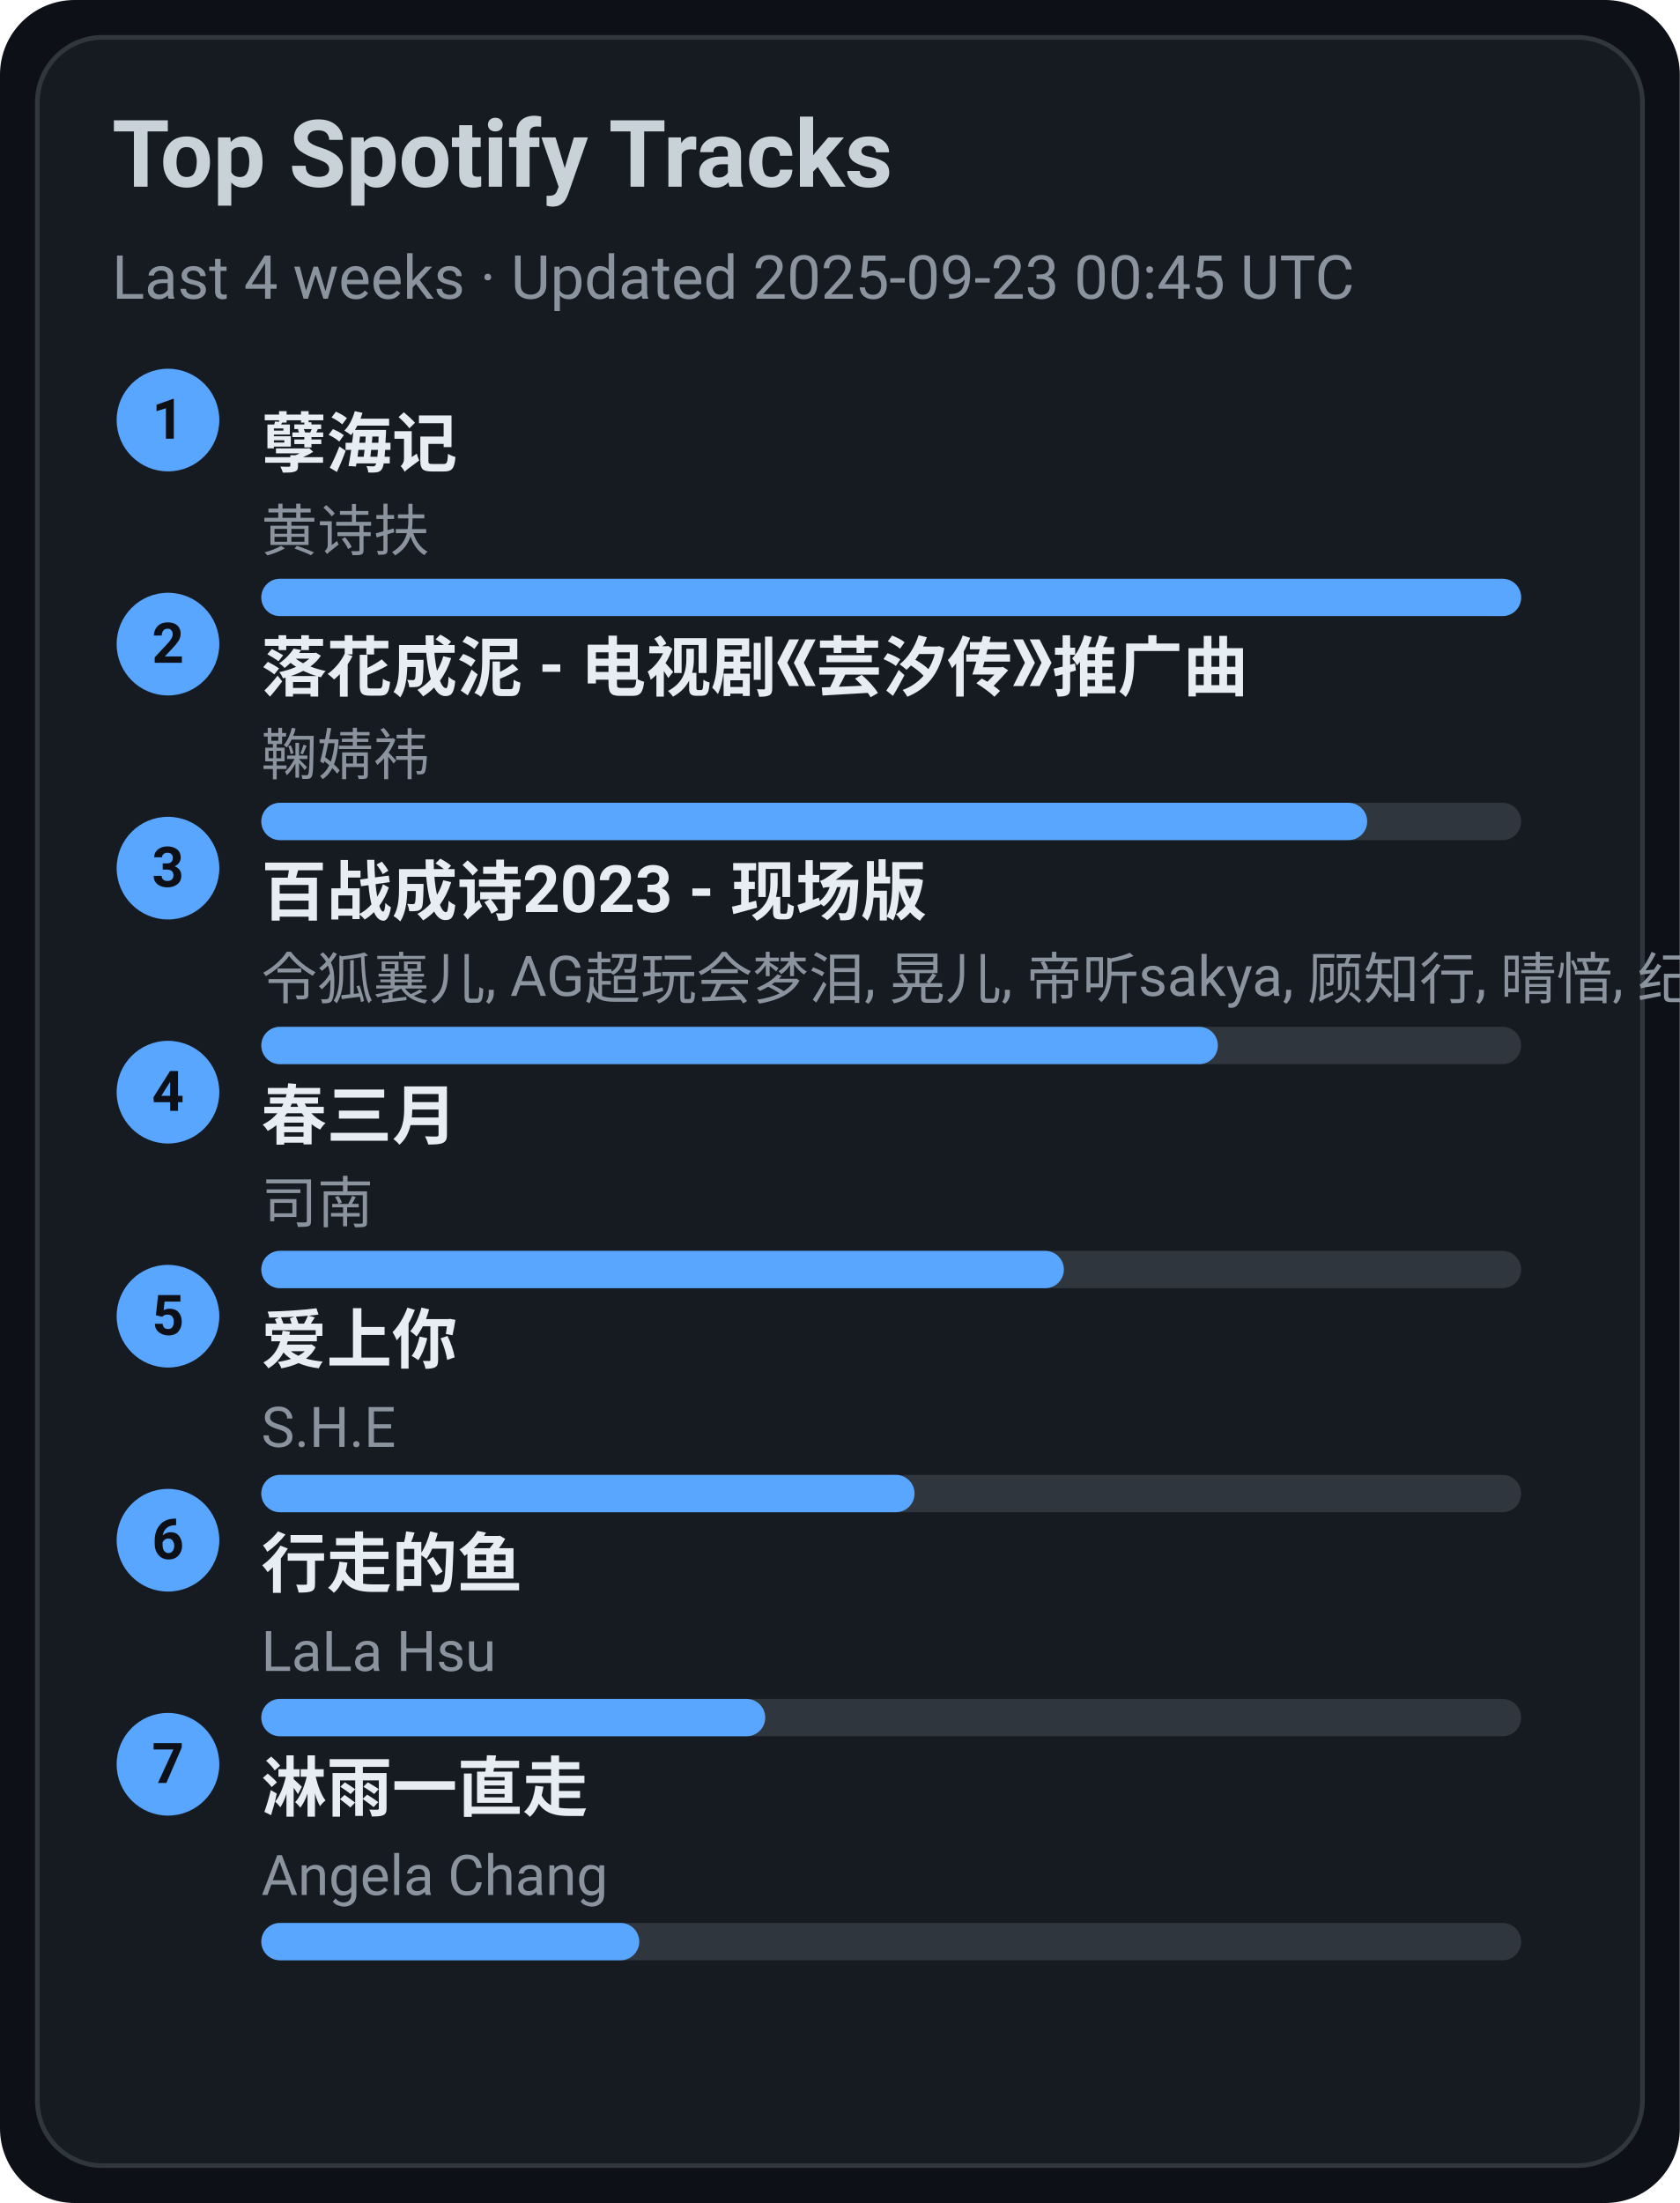
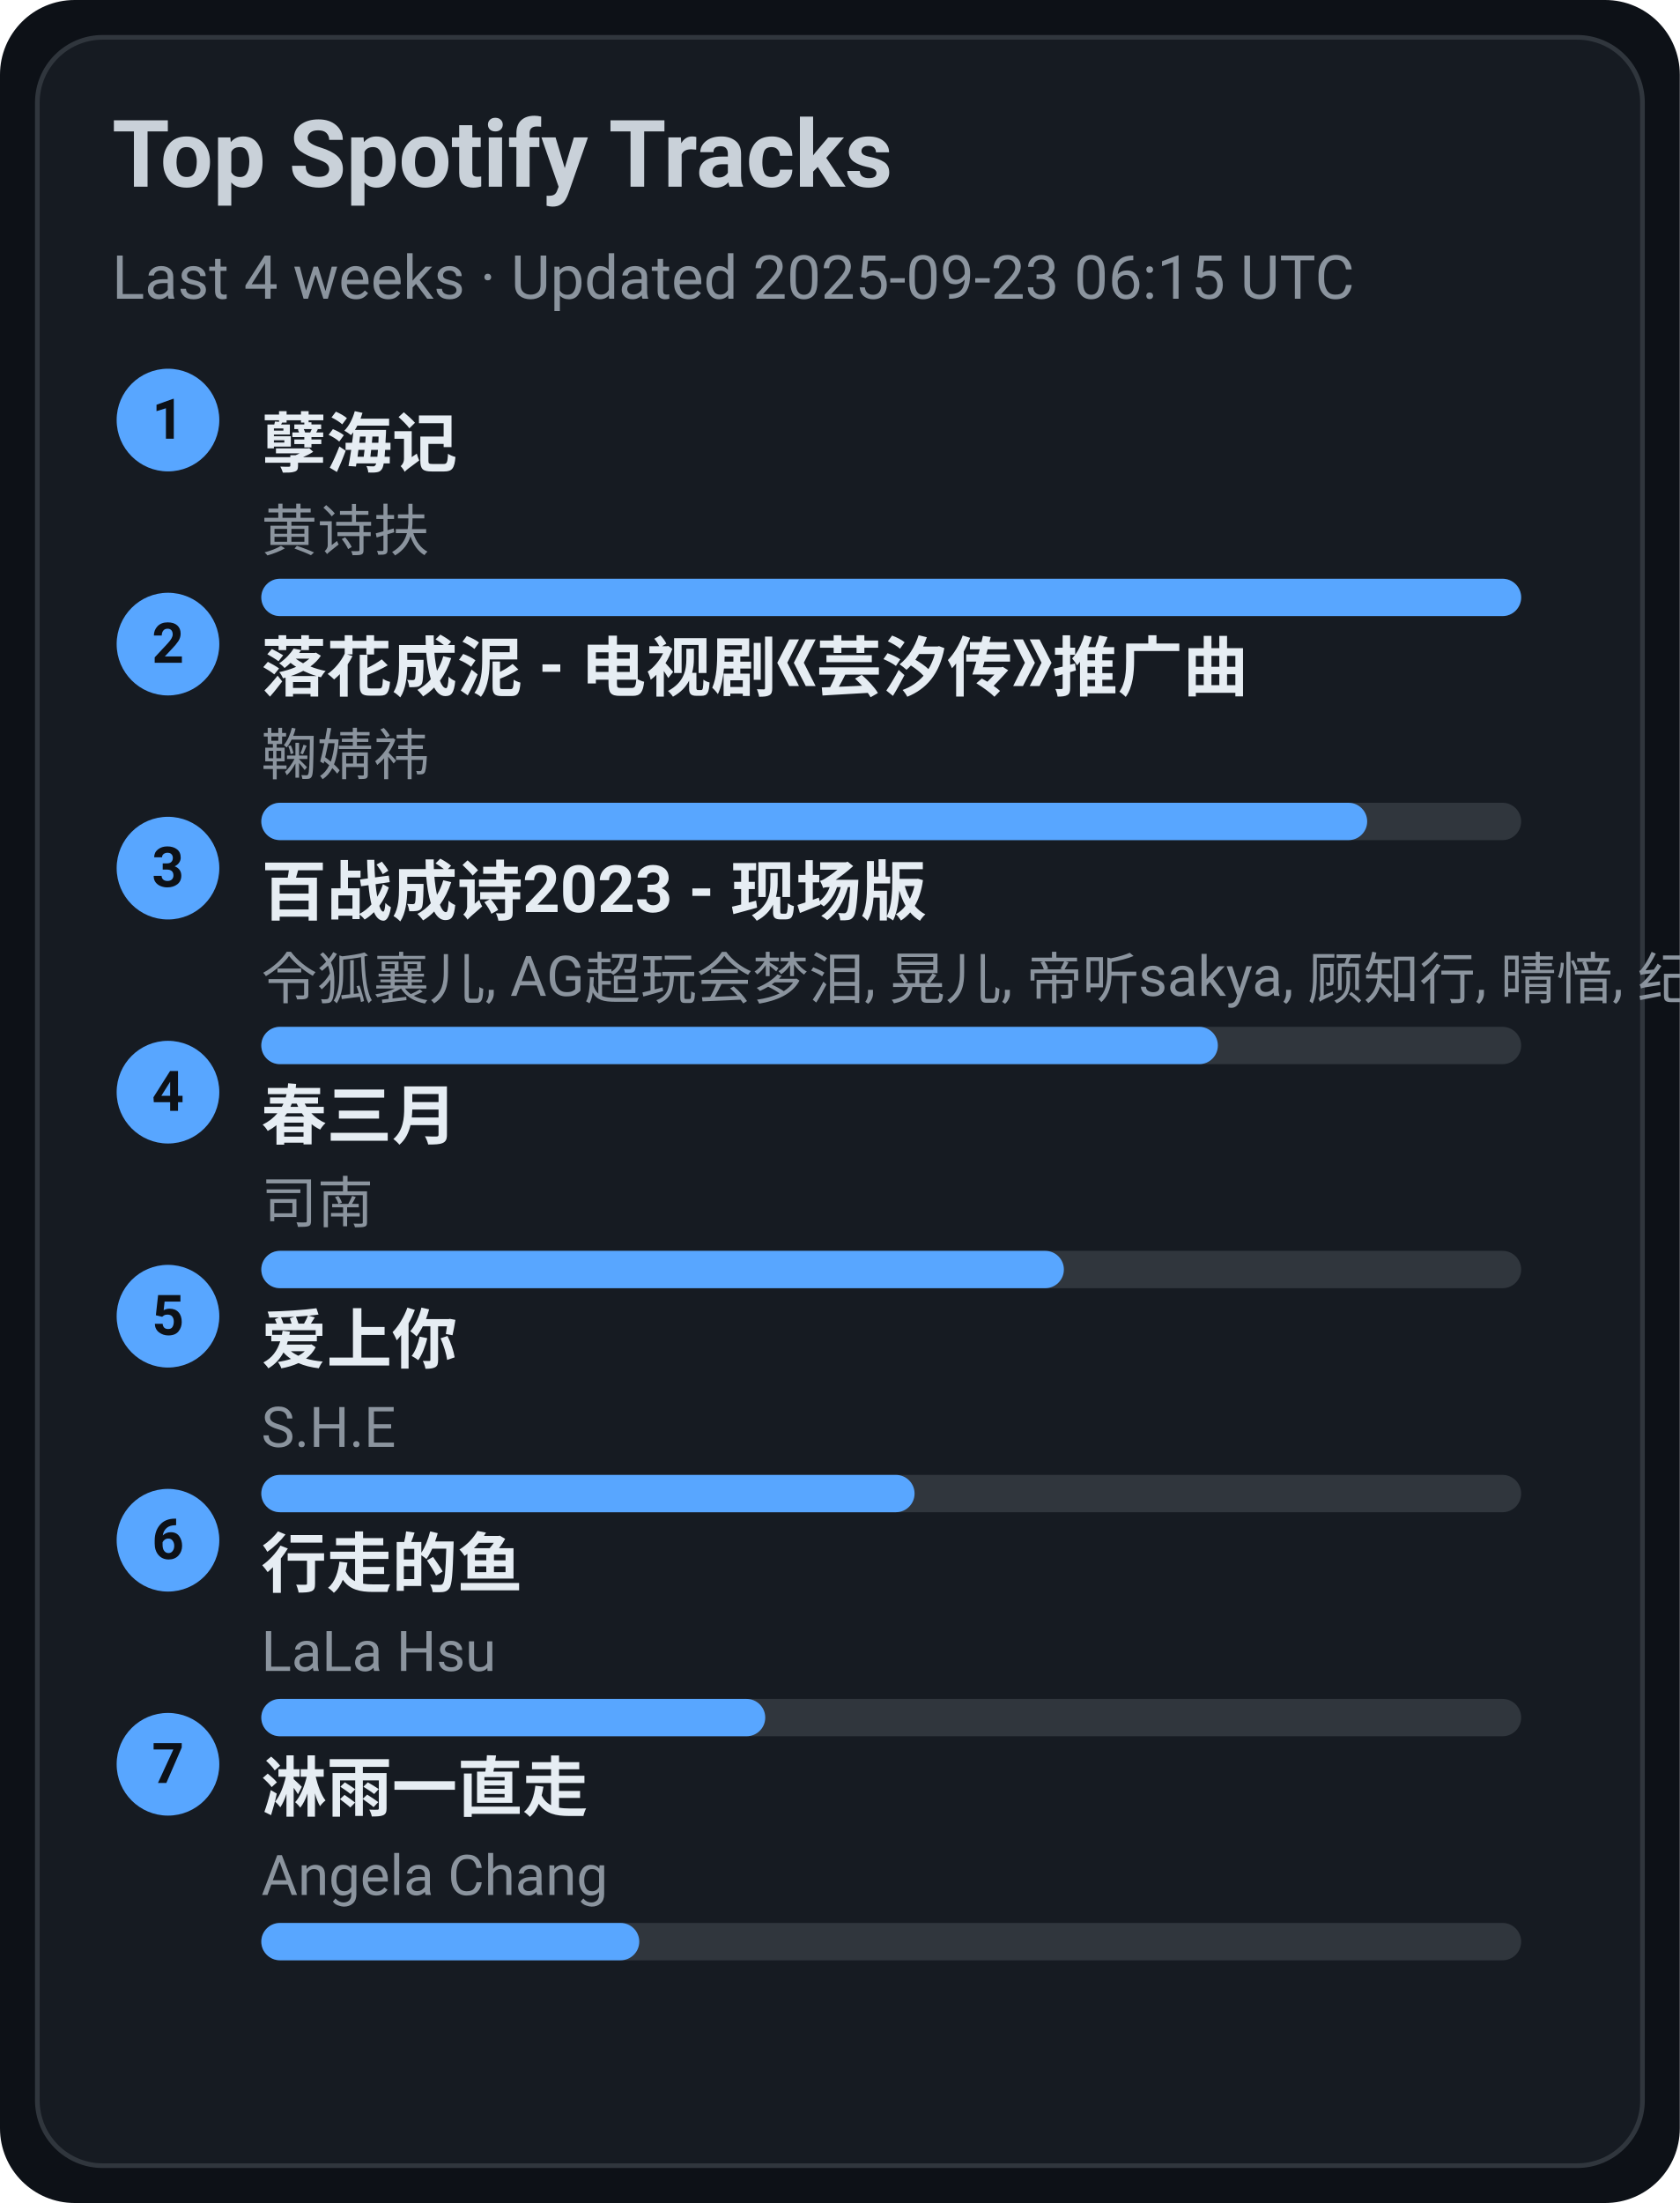
<svg xmlns="http://www.w3.org/2000/svg" width="360" height="472" viewBox="0 0 360 472">
  <style>text{font-family:-apple-system,BlinkMacSystemFont,Segoe UI,Roboto,Ubuntu,Helvetica Neue,Arial,Noto Sans,sans-serif}</style>
  <rect width="360" height="472" rx="16" fill="#0d1117" />
  <rect x="8" y="8" width="344" height="456" rx="14" fill="#161b22" stroke="#30363d" />
  <text x="24" y="40" font-size="20" fill="#c9d1d9" font-weight="600">Top Spotify Tracks</text>
-   <text x="24" y="64" font-size="13" fill="#8b949e">Last 4 weeks · Updated 2025-09-23 00:45 UTC</text>
+   <text x="24" y="64" font-size="13" fill="#8b949e">Last 4 weeks · Updated 2025-09-23 06:15 UTC</text>
  <circle cx="36" cy="90" r="11" fill="#58a6ff" />
  <text x="36" y="94" text-anchor="middle" font-size="12" fill="#0d1117" font-weight="700">1</text>
  <a href="https://open.spotify.com/track/3eIovUMhirNN6btJbpzNqD" target="_blank" rel="noopener noreferrer">
    <text x="56" y="100" font-size="14" fill="#e6edf3" font-weight="600">孽海记</text>
  </a>
  <text x="56" y="118" font-size="12" fill="#8b949e">黄诗扶</text>
  <rect x="56" y="124" width="270" height="8" rx="4" fill="#30363d" />
  <rect x="56" y="124" width="270" height="8" rx="4" fill="#58a6ff" />
  <circle cx="36" cy="138" r="11" fill="#58a6ff" />
  <text x="36" y="142" text-anchor="middle" font-size="12" fill="#0d1117" font-weight="700">2</text>
  <a href="https://open.spotify.com/track/3kOZsJz3crGIWWHeoCNa0O" target="_blank" rel="noopener noreferrer">
    <text x="56" y="148" font-size="14" fill="#e6edf3" font-weight="600">落花成泥 - 电视剧《芸汐传》推广曲</text>
  </a>
  <text x="56" y="166" font-size="12" fill="#8b949e">鞠婧祎</text>
  <rect x="56" y="172" width="270" height="8" rx="4" fill="#30363d" />
  <rect x="56" y="172" width="237" height="8" rx="4" fill="#58a6ff" />
  <circle cx="36" cy="186" r="11" fill="#58a6ff" />
  <text x="36" y="190" text-anchor="middle" font-size="12" fill="#0d1117" font-weight="700">3</text>
  <a href="https://open.spotify.com/track/2gttnS8fWnDwziLFt2TLEi" target="_blank" rel="noopener noreferrer">
    <text x="56" y="196" font-size="14" fill="#e6edf3" font-weight="600">百战成诗2023 - 现场版</text>
  </a>
  <text x="56" y="214" font-size="12" fill="#8b949e">令狐襄儿, AG超玩会梦泪, 晃儿, 帝听sakya, 顾知行, 晴愔, 纪粹希, 于冬然, 呦猫UNEKO</text>
  <rect x="56" y="220" width="270" height="8" rx="4" fill="#30363d" />
  <rect x="56" y="220" width="205" height="8" rx="4" fill="#58a6ff" />
  <circle cx="36" cy="234" r="11" fill="#58a6ff" />
  <text x="36" y="238" text-anchor="middle" font-size="12" fill="#0d1117" font-weight="700">4</text>
  <a href="https://open.spotify.com/track/5A9BOP4WTk2UayDlMb8w98" target="_blank" rel="noopener noreferrer">
    <text x="56" y="244" font-size="14" fill="#e6edf3" font-weight="600">春三月</text>
  </a>
  <text x="56" y="262" font-size="12" fill="#8b949e">司南</text>
  <rect x="56" y="268" width="270" height="8" rx="4" fill="#30363d" />
  <rect x="56" y="268" width="172" height="8" rx="4" fill="#58a6ff" />
  <circle cx="36" cy="282" r="11" fill="#58a6ff" />
  <text x="36" y="286" text-anchor="middle" font-size="12" fill="#0d1117" font-weight="700">5</text>
  <a href="https://open.spotify.com/track/4hcNpo1rtbzyNswsM5byTf" target="_blank" rel="noopener noreferrer">
    <text x="56" y="292" font-size="14" fill="#e6edf3" font-weight="600">爱上你</text>
  </a>
  <text x="56" y="310" font-size="12" fill="#8b949e">S.H.E</text>
  <rect x="56" y="316" width="270" height="8" rx="4" fill="#30363d" />
  <rect x="56" y="316" width="140" height="8" rx="4" fill="#58a6ff" />
  <circle cx="36" cy="330" r="11" fill="#58a6ff" />
  <text x="36" y="334" text-anchor="middle" font-size="12" fill="#0d1117" font-weight="700">6</text>
  <a href="https://open.spotify.com/track/5tGyQ1cWTaHBfZSHWr8AZb" target="_blank" rel="noopener noreferrer">
    <text x="56" y="340" font-size="14" fill="#e6edf3" font-weight="600">行走的鱼</text>
  </a>
  <text x="56" y="358" font-size="12" fill="#8b949e">LaLa Hsu</text>
  <rect x="56" y="364" width="270" height="8" rx="4" fill="#30363d" />
  <rect x="56" y="364" width="108" height="8" rx="4" fill="#58a6ff" />
  <circle cx="36" cy="378" r="11" fill="#58a6ff" />
  <text x="36" y="382" text-anchor="middle" font-size="12" fill="#0d1117" font-weight="700">7</text>
  <a href="https://open.spotify.com/track/5AwdQtK9c0ogafVxM8EWte" target="_blank" rel="noopener noreferrer">
    <text x="56" y="388" font-size="14" fill="#e6edf3" font-weight="600">淋雨一直走</text>
  </a>
  <text x="56" y="406" font-size="12" fill="#8b949e">Angela Chang</text>
  <rect x="56" y="412" width="270" height="8" rx="4" fill="#30363d" />
  <rect x="56" y="412" width="81" height="8" rx="4" fill="#58a6ff" />
</svg>
